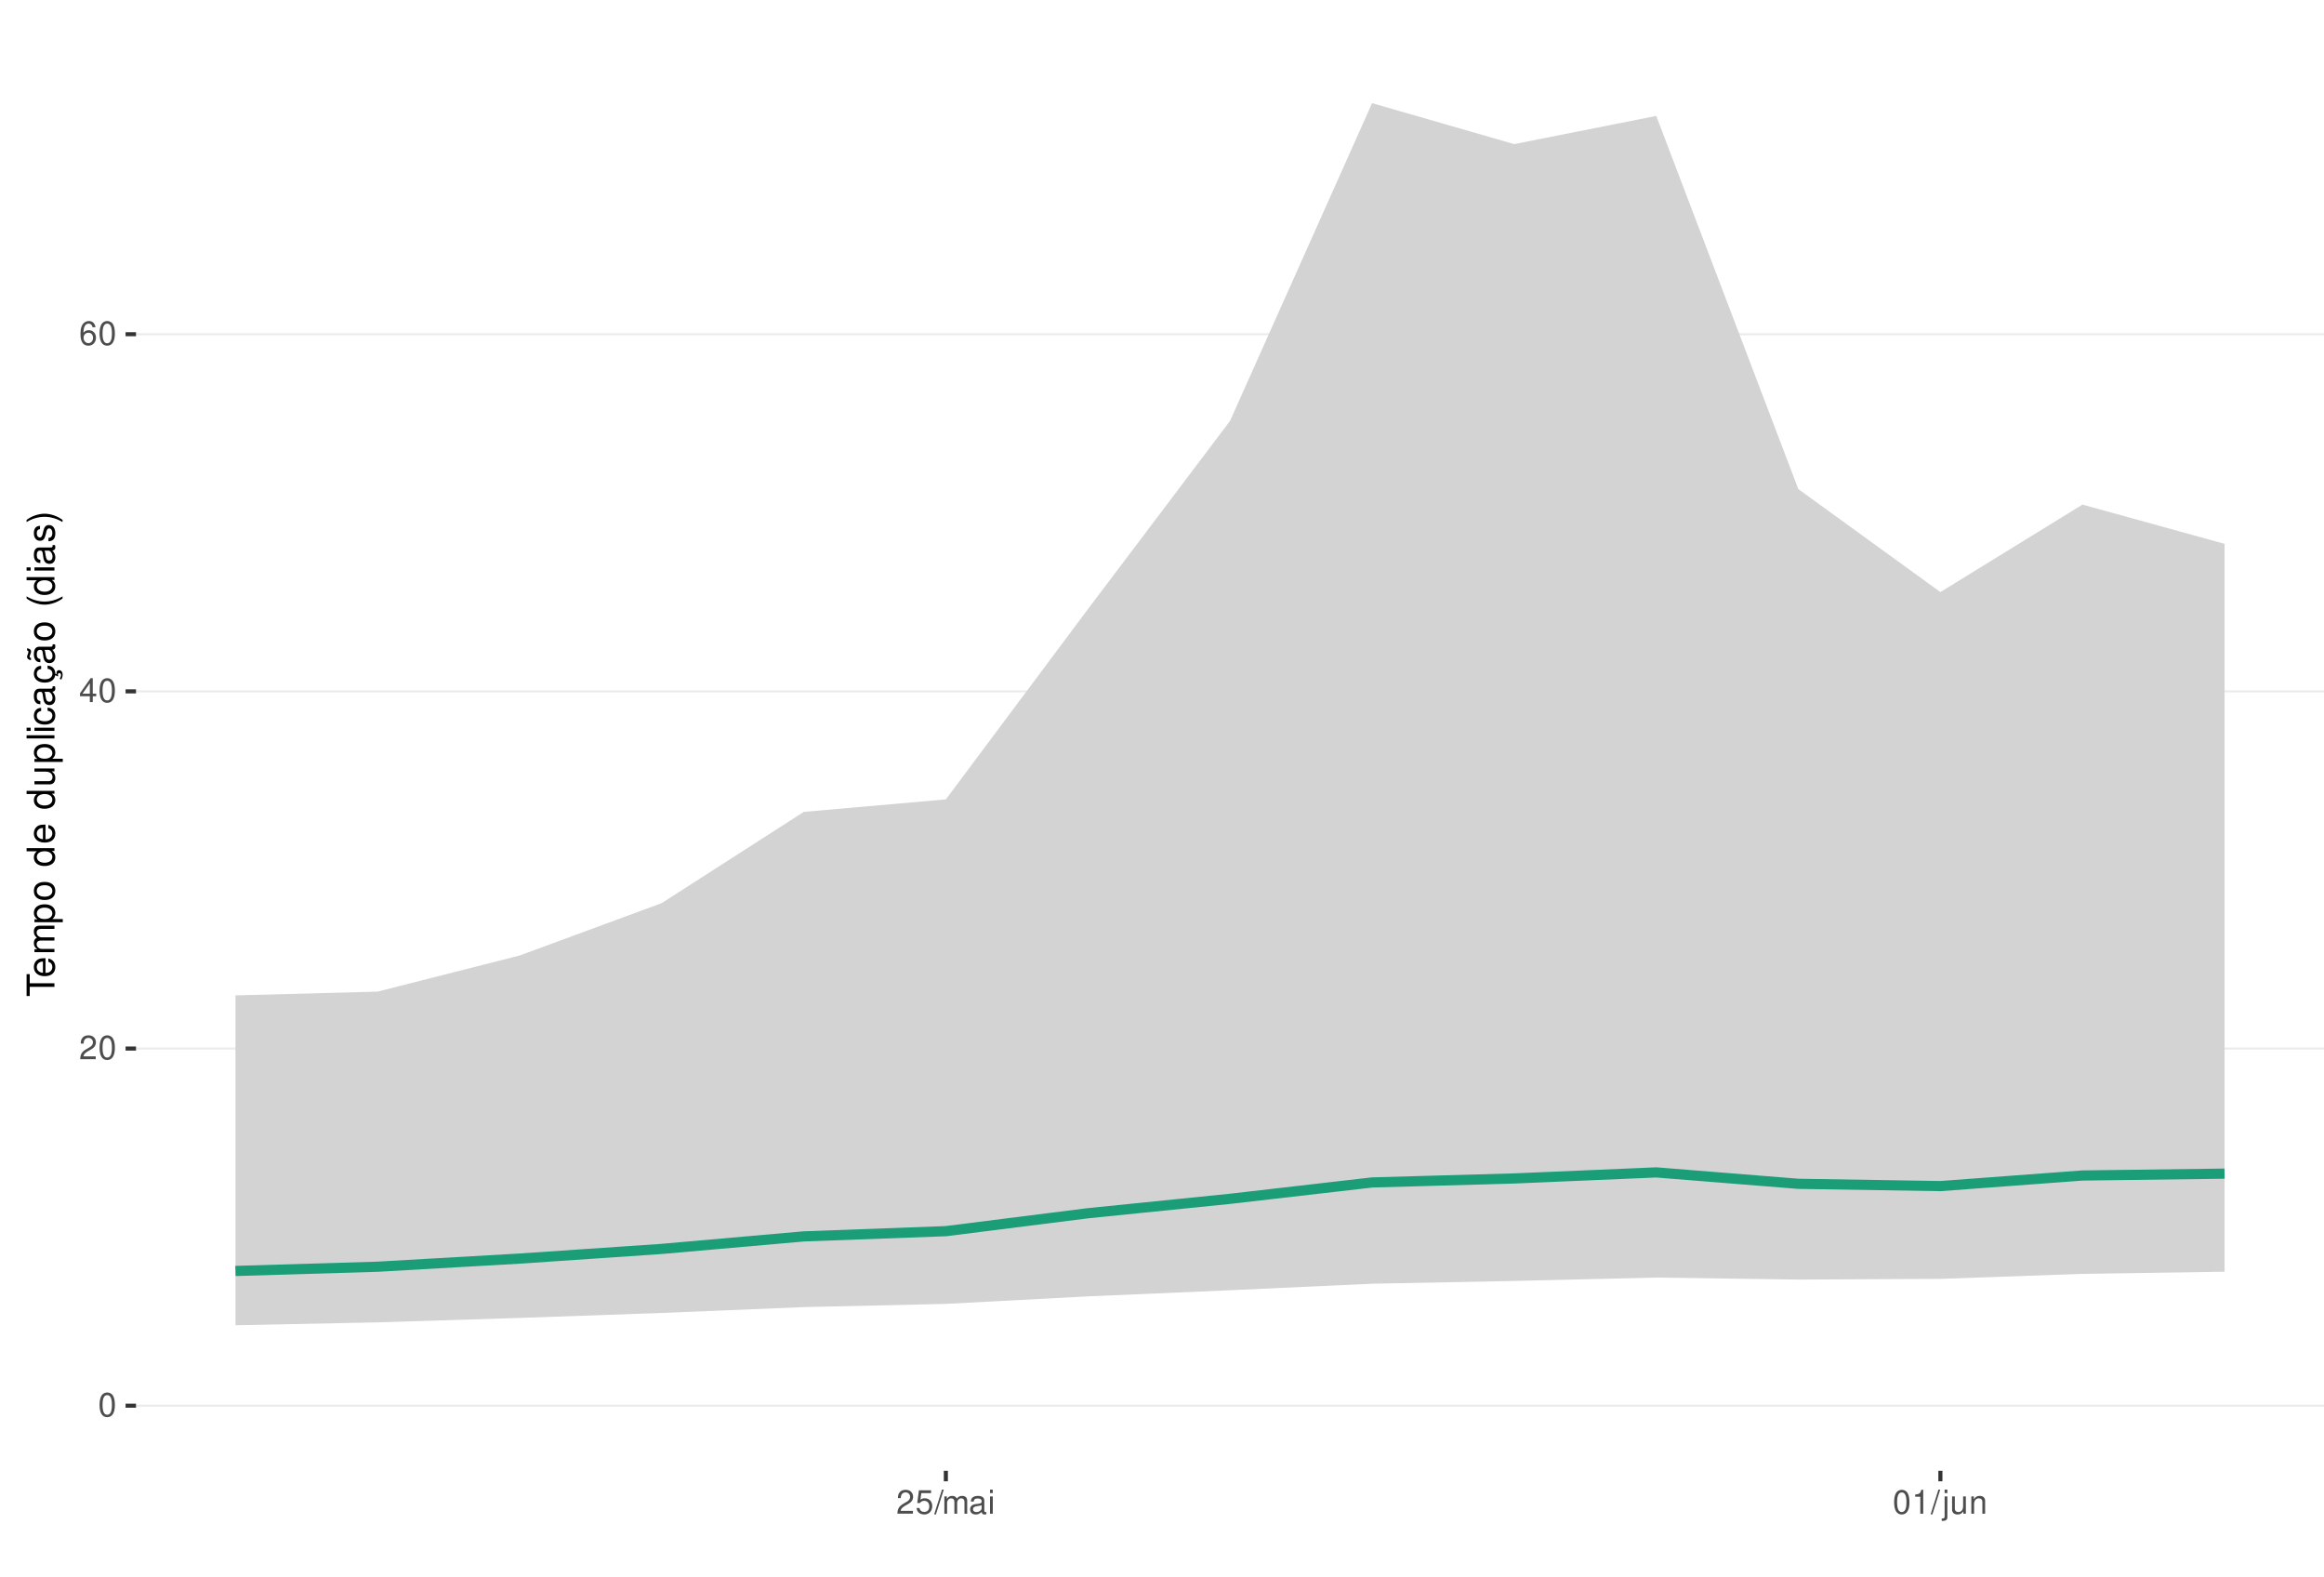
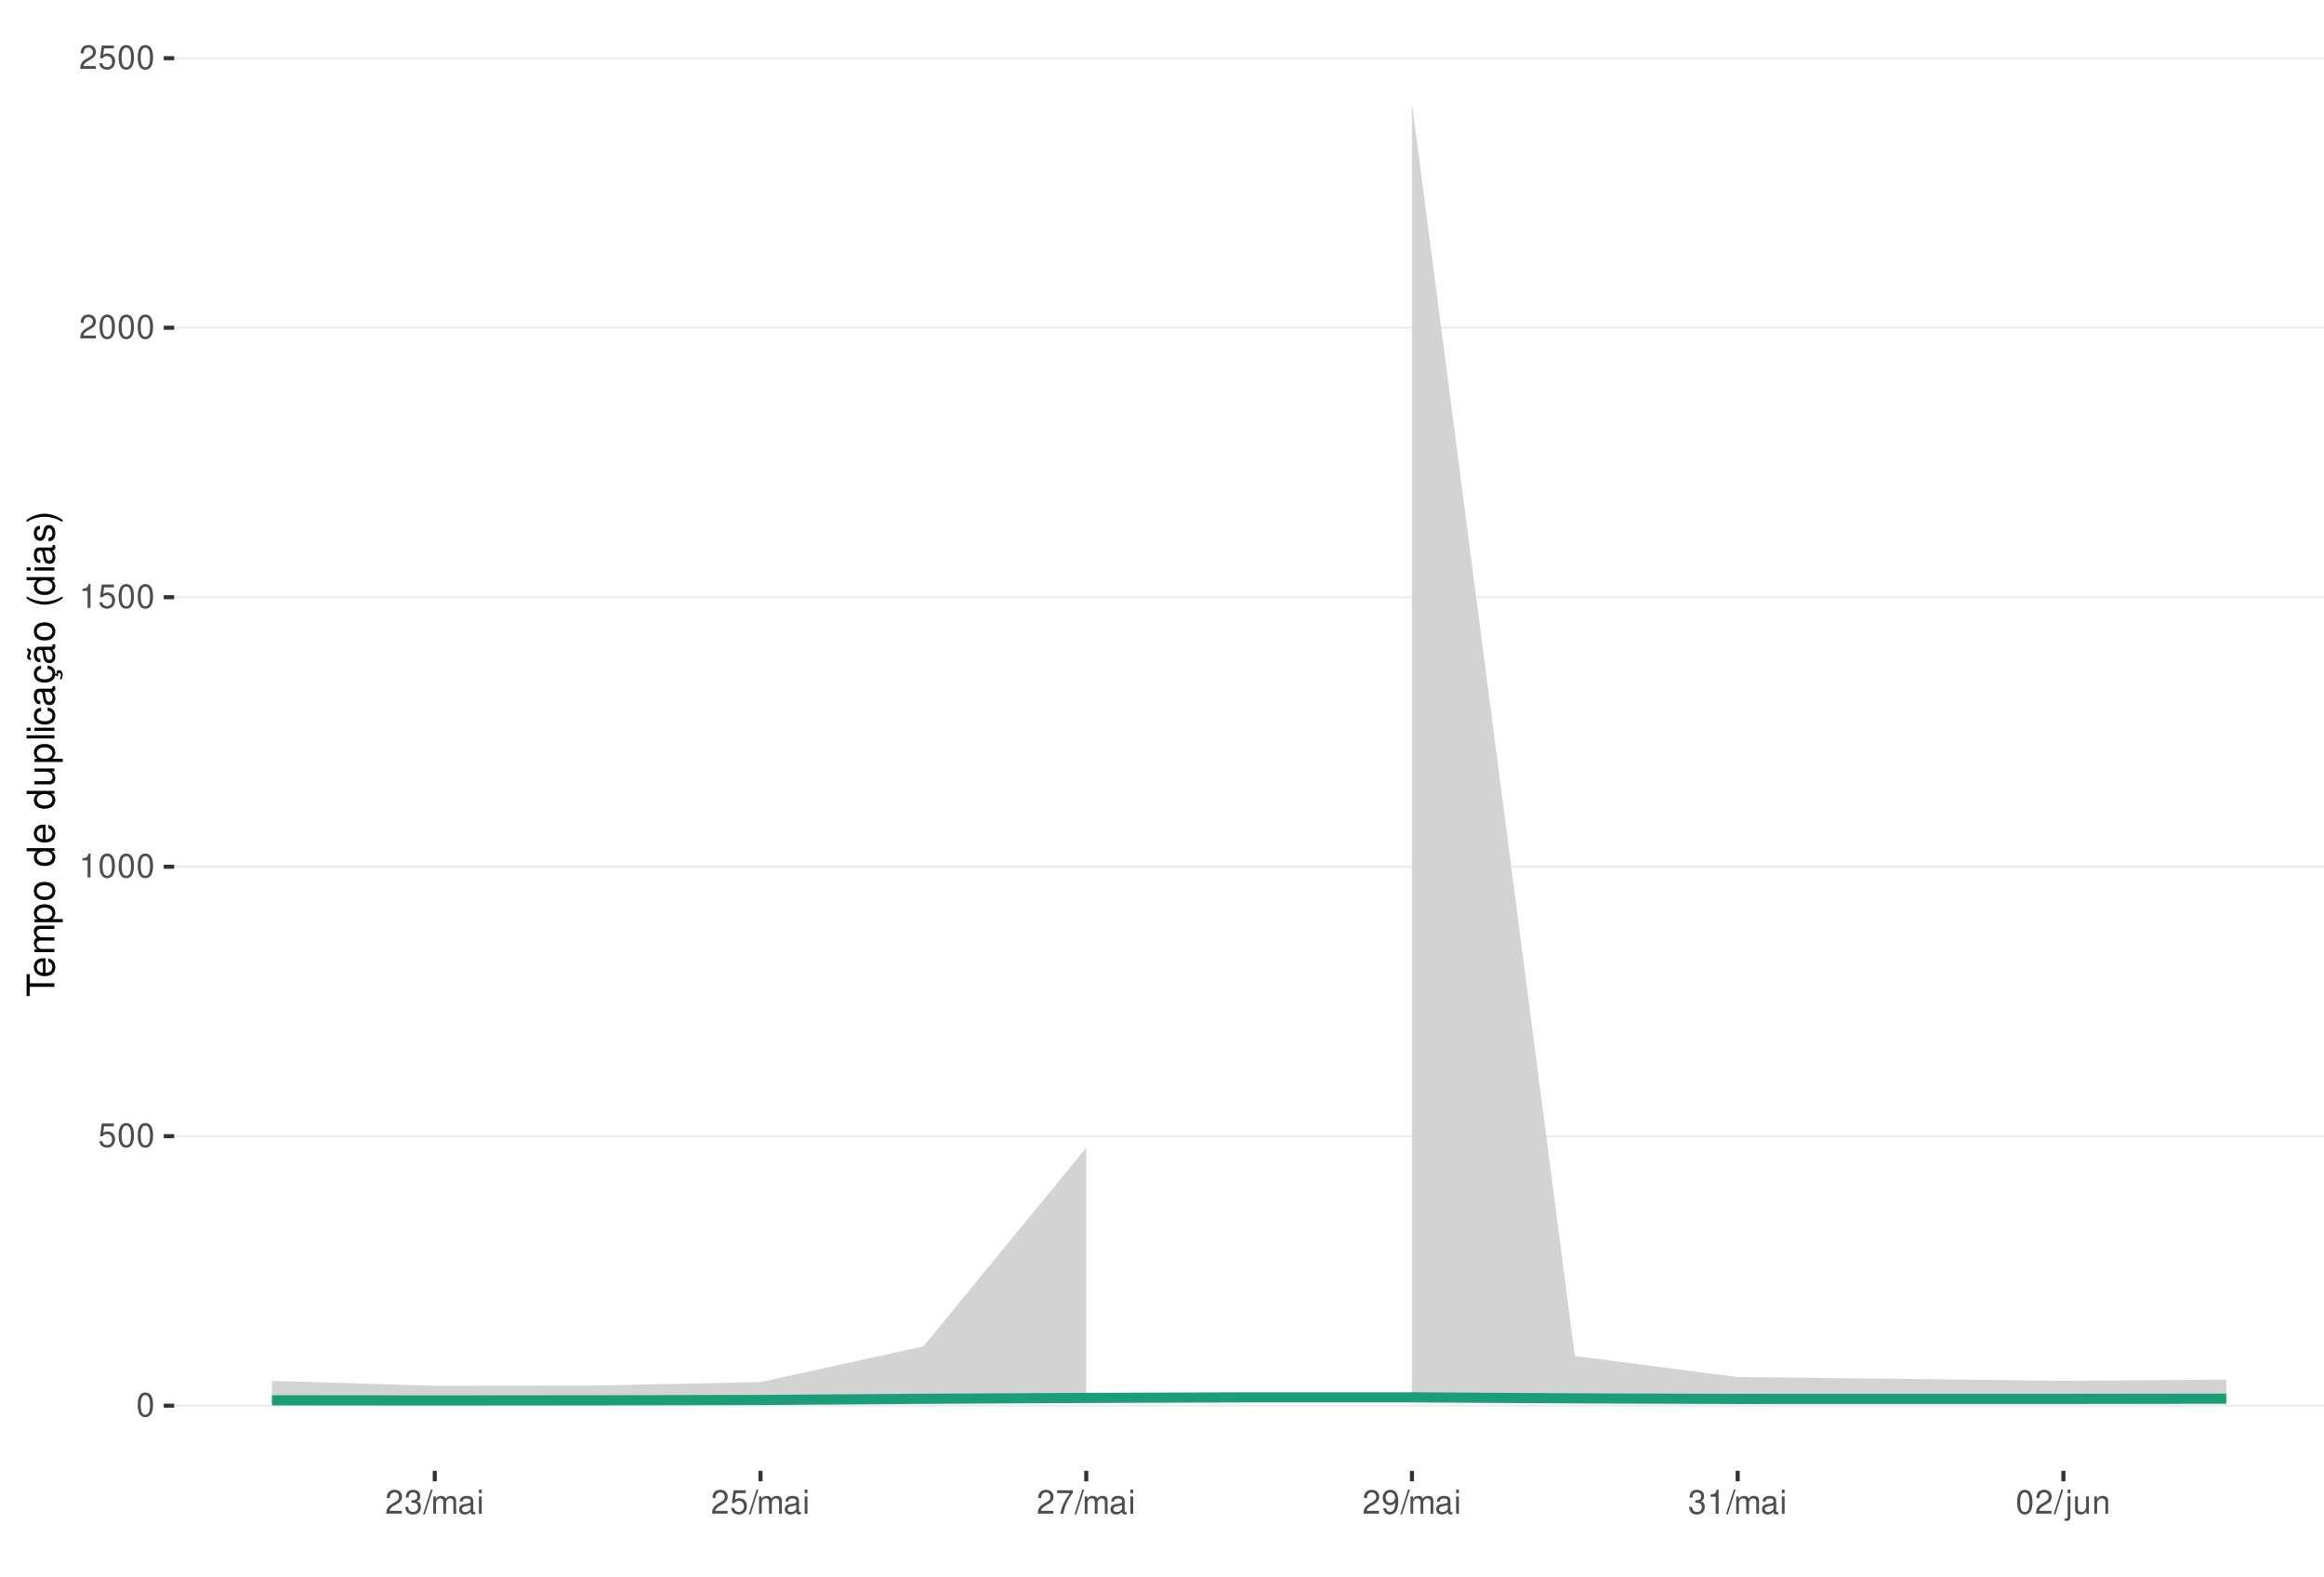
<svg xmlns="http://www.w3.org/2000/svg" xmlns:xlink="http://www.w3.org/1999/xlink" width="609pt" height="413pt" viewBox="0 0 609 413" version="1.1">
  <defs>
    <g>
      <symbol overflow="visible" id="glyph0-0">
        <path style="stroke:none;" d="" />
      </symbol>
      <symbol overflow="visible" id="glyph0-1">
        <path style="stroke:none;" d="M 2.375 -6.266 C 1.812 -6.266 1.297 -6 0.969 -5.578 C 0.578 -5.016 0.375 -4.188 0.375 -3.031 C 0.375 -0.922 1.062 0.203 2.375 0.203 C 3.672 0.203 4.391 -0.922 4.391 -2.984 C 4.391 -4.188 4.203 -5 3.797 -5.578 C 3.469 -6 2.953 -6.266 2.375 -6.266 Z M 2.375 -5.578 C 3.203 -5.578 3.609 -4.75 3.609 -3.047 C 3.609 -1.266 3.219 -0.438 2.359 -0.438 C 1.562 -0.438 1.156 -1.297 1.156 -3.016 C 1.156 -4.75 1.562 -5.578 2.375 -5.578 Z M 2.375 -5.578 " />
      </symbol>
      <symbol overflow="visible" id="glyph0-2">
+         <path style="stroke:none;" d="M 4.125 -6.141 L 0.953 -6.141 L 0.5 -2.797 L 1.188 -2.797 C 1.547 -3.219 1.844 -3.375 2.328 -3.375 C 3.156 -3.375 3.656 -2.797 3.656 -1.891 C 3.656 -1.016 3.156 -0.469 2.312 -0.469 C 1.656 -0.469 1.25 -0.812 1.062 -1.5 L 0.297 -1.5 C 0.406 -1 0.5 -0.766 0.672 -0.531 C 1.016 -0.062 1.641 0.203 2.344 0.203 C 3.578 0.203 4.438 -0.703 4.438 -2 C 4.438 -3.219 3.641 -4.047 2.453 -4.047 C 2.031 -4.047 1.672 -3.938 1.328 -3.672 L 1.562 -5.391 L 4.125 -5.391 Z M 4.125 -6.141 " />
+       </symbol>
+       <symbol overflow="visible" id="glyph0-3">
+         <path style="stroke:none;" d="M 2.234 -4.453 L 2.234 0 L 3 0 L 3 -6.266 L 2.5 -6.266 C 2.234 -5.297 2.062 -5.172 0.891 -5.016 L 0.891 -4.453 Z M 2.234 -4.453 " />
+       </symbol>
+       <symbol overflow="visible" id="glyph0-4">
        <path style="stroke:none;" d="M 4.375 -0.75 L 1.156 -0.75 C 1.234 -1.266 1.5 -1.594 2.266 -2.062 L 3.125 -2.547 C 3.984 -3.016 4.422 -3.656 4.422 -4.438 C 4.422 -4.953 4.219 -5.438 3.859 -5.781 C 3.484 -6.109 3.031 -6.266 2.453 -6.266 C 1.672 -6.266 1.094 -5.984 0.766 -5.438 C 0.547 -5.109 0.453 -4.719 0.438 -4.094 L 1.188 -4.094 C 1.219 -4.516 1.266 -4.766 1.375 -4.984 C 1.578 -5.359 1.969 -5.594 2.438 -5.594 C 3.125 -5.594 3.641 -5.094 3.641 -4.422 C 3.641 -3.906 3.359 -3.484 2.812 -3.172 L 2.016 -2.703 C 0.734 -1.969 0.359 -1.375 0.297 -0.016 L 4.375 -0.016 Z M 4.375 -0.75 " />
      </symbol>
-       <symbol overflow="visible" id="glyph0-3">
-         <path style="stroke:none;" d="M 2.828 -1.516 L 2.828 0 L 3.594 0 L 3.594 -1.516 L 4.5 -1.516 L 4.5 -2.203 L 3.594 -2.203 L 3.594 -6.266 L 3.031 -6.266 L 0.25 -2.312 L 0.25 -1.516 Z M 2.828 -2.203 L 0.906 -2.203 L 2.828 -4.953 Z M 2.828 -2.203 " />
-       </symbol>
-       <symbol overflow="visible" id="glyph0-4">
-         <path style="stroke:none;" d="M 4.312 -4.625 C 4.156 -5.656 3.5 -6.266 2.578 -6.266 C 1.891 -6.266 1.297 -5.922 0.922 -5.359 C 0.531 -4.75 0.375 -3.984 0.375 -2.859 C 0.375 -1.797 0.516 -1.141 0.891 -0.578 C 1.219 -0.062 1.75 0.203 2.438 0.203 C 3.594 0.203 4.438 -0.672 4.438 -1.891 C 4.438 -3.047 3.656 -3.859 2.562 -3.859 C 1.953 -3.859 1.484 -3.641 1.156 -3.172 C 1.156 -4.719 1.641 -5.578 2.516 -5.578 C 3.062 -5.578 3.422 -5.234 3.547 -4.625 Z M 2.469 -3.188 C 3.203 -3.188 3.656 -2.672 3.656 -1.828 C 3.656 -1.047 3.141 -0.469 2.438 -0.469 C 1.734 -0.469 1.188 -1.078 1.188 -1.875 C 1.188 -2.656 1.719 -3.188 2.469 -3.188 Z M 2.469 -3.188 " />
-       </symbol>
      <symbol overflow="visible" id="glyph0-5">
-         <path style="stroke:none;" d="M 4.125 -6.141 L 0.953 -6.141 L 0.5 -2.797 L 1.188 -2.797 C 1.547 -3.219 1.844 -3.375 2.328 -3.375 C 3.156 -3.375 3.656 -2.797 3.656 -1.891 C 3.656 -1.016 3.156 -0.469 2.312 -0.469 C 1.656 -0.469 1.25 -0.812 1.062 -1.5 L 0.297 -1.5 C 0.406 -1 0.5 -0.766 0.672 -0.531 C 1.016 -0.062 1.641 0.203 2.344 0.203 C 3.578 0.203 4.438 -0.703 4.438 -2 C 4.438 -3.219 3.641 -4.047 2.453 -4.047 C 2.031 -4.047 1.672 -3.938 1.328 -3.672 L 1.562 -5.391 L 4.125 -5.391 Z M 4.125 -6.141 " />
+         <path style="stroke:none;" d="M 1.906 -2.875 L 2.328 -2.875 C 3.156 -2.875 3.594 -2.5 3.594 -1.734 C 3.594 -0.953 3.125 -0.469 2.344 -0.469 C 1.5 -0.469 1.094 -0.906 1.031 -1.812 L 0.281 -1.812 C 0.312 -1.312 0.391 -0.984 0.547 -0.703 C 0.859 -0.109 1.469 0.203 2.297 0.203 C 3.562 0.203 4.375 -0.562 4.375 -1.75 C 4.375 -2.547 4.078 -2.984 3.344 -3.234 C 3.906 -3.469 4.203 -3.906 4.203 -4.531 C 4.203 -5.609 3.5 -6.266 2.328 -6.266 C 1.094 -6.266 0.438 -5.562 0.406 -4.234 L 1.172 -4.234 C 1.172 -4.625 1.219 -4.844 1.312 -5.031 C 1.484 -5.391 1.859 -5.594 2.344 -5.594 C 3.016 -5.594 3.422 -5.188 3.422 -4.516 C 3.422 -4.062 3.266 -3.797 2.922 -3.656 C 2.719 -3.562 2.438 -3.531 1.906 -3.516 Z M 1.906 -2.875 " />
      </symbol>
      <symbol overflow="visible" id="glyph0-6">
        <path style="stroke:none;" d="M 1.984 -6.312 L -0.062 0.172 L 0.406 0.172 L 2.453 -6.312 Z M 1.984 -6.312 " />
      </symbol>
      <symbol overflow="visible" id="glyph0-7">
        <path style="stroke:none;" d="M 0.609 -4.531 L 0.609 0 L 1.328 0 L 1.328 -2.844 C 1.328 -3.5 1.812 -4.031 2.391 -4.031 C 2.938 -4.031 3.234 -3.703 3.234 -3.125 L 3.234 0 L 3.969 0 L 3.969 -2.844 C 3.969 -3.5 4.438 -4.031 5.031 -4.031 C 5.562 -4.031 5.875 -3.703 5.875 -3.125 L 5.875 0 L 6.594 0 L 6.594 -3.406 C 6.594 -4.219 6.125 -4.672 5.281 -4.672 C 4.672 -4.672 4.312 -4.484 3.891 -3.969 C 3.625 -4.453 3.25 -4.672 2.672 -4.672 C 2.062 -4.672 1.656 -4.438 1.266 -3.891 L 1.266 -4.531 Z M 0.609 -4.531 " />
      </symbol>
      <symbol overflow="visible" id="glyph0-8">
        <path style="stroke:none;" d="M 4.625 -0.422 C 4.547 -0.406 4.516 -0.406 4.469 -0.406 C 4.219 -0.406 4.078 -0.531 4.078 -0.766 L 4.078 -3.422 C 4.078 -4.234 3.5 -4.672 2.375 -4.672 C 1.719 -4.672 1.188 -4.469 0.875 -4.141 C 0.672 -3.906 0.578 -3.641 0.562 -3.188 L 1.297 -3.188 C 1.344 -3.75 1.672 -4 2.359 -4 C 3.016 -4 3.375 -3.75 3.375 -3.328 L 3.375 -3.141 C 3.359 -2.828 3.203 -2.703 2.609 -2.625 C 1.594 -2.5 1.438 -2.469 1.156 -2.359 C 0.625 -2.125 0.359 -1.734 0.359 -1.141 C 0.359 -0.312 0.938 0.203 1.859 0.203 C 2.422 0.203 2.875 0 3.391 -0.469 C 3.438 0 3.672 0.203 4.141 0.203 C 4.297 0.203 4.391 0.188 4.625 0.125 Z M 3.375 -1.422 C 3.375 -1.188 3.297 -1.031 3.078 -0.844 C 2.781 -0.578 2.438 -0.438 2.016 -0.438 C 1.453 -0.438 1.109 -0.703 1.109 -1.156 C 1.109 -1.641 1.422 -1.875 2.203 -1.984 C 2.984 -2.094 3.125 -2.125 3.375 -2.234 Z M 3.375 -1.422 " />
      </symbol>
      <symbol overflow="visible" id="glyph0-9">
        <path style="stroke:none;" d="M 1.297 -4.531 L 0.578 -4.531 L 0.578 0 L 1.297 0 Z M 1.297 -6.312 L 0.578 -6.312 L 0.578 -5.406 L 1.297 -5.406 Z M 1.297 -6.312 " />
      </symbol>
      <symbol overflow="visible" id="glyph0-10">
-         <path style="stroke:none;" d="M 2.234 -4.453 L 2.234 0 L 3 0 L 3 -6.266 L 2.5 -6.266 C 2.234 -5.297 2.062 -5.172 0.891 -5.016 L 0.891 -4.453 Z M 2.234 -4.453 " />
+         <path style="stroke:none;" d="M 4.5 -6.141 L 0.391 -6.141 L 0.391 -5.391 L 3.719 -5.391 C 2.25 -3.297 1.656 -2.016 1.188 0 L 2.016 0 C 2.344 -1.969 3.109 -3.656 4.5 -5.5 Z M 4.5 -6.141 " />
      </symbol>
      <symbol overflow="visible" id="glyph0-11">
+         <path style="stroke:none;" d="M 0.453 -1.422 C 0.609 -0.406 1.266 0.203 2.203 0.203 C 2.875 0.203 3.484 -0.125 3.859 -0.688 C 4.234 -1.312 4.406 -2.062 4.406 -3.203 C 4.406 -4.266 4.25 -4.922 3.891 -5.484 C 3.547 -5.984 3.016 -6.266 2.344 -6.266 C 1.172 -6.266 0.328 -5.391 0.328 -4.172 C 0.328 -3.016 1.109 -2.203 2.219 -2.203 C 2.797 -2.203 3.234 -2.422 3.625 -2.891 C 3.609 -1.328 3.125 -0.469 2.25 -0.469 C 1.719 -0.469 1.344 -0.828 1.219 -1.422 Z M 2.328 -5.594 C 3.031 -5.594 3.578 -5 3.578 -4.188 C 3.578 -3.422 3.062 -2.875 2.297 -2.875 C 1.562 -2.875 1.109 -3.406 1.109 -4.234 C 1.109 -5.016 1.625 -5.594 2.328 -5.594 Z M 2.328 -5.594 " />
+       </symbol>
+       <symbol overflow="visible" id="glyph0-12">
        <path style="stroke:none;" d="M 0.609 -4.531 L 0.609 0.656 C 0.609 1.109 0.469 1.25 0.016 1.25 C -0.031 1.25 -0.062 1.25 -0.156 1.25 L -0.156 1.859 C -0.062 1.875 -0.031 1.891 0.094 1.891 C 0.906 1.891 1.328 1.562 1.328 0.938 L 1.328 -4.531 Z M 1.328 -6.312 L 0.609 -6.312 L 0.609 -5.406 L 1.328 -5.406 Z M 1.328 -6.312 " />
      </symbol>
-       <symbol overflow="visible" id="glyph0-12">
+       <symbol overflow="visible" id="glyph0-13">
        <path style="stroke:none;" d="M 4.172 0 L 4.172 -4.531 L 3.453 -4.531 L 3.453 -1.969 C 3.453 -1.031 2.969 -0.438 2.219 -0.438 C 1.641 -0.438 1.281 -0.781 1.281 -1.328 L 1.281 -4.531 L 0.562 -4.531 L 0.562 -1.031 C 0.562 -0.281 1.125 0.203 2.016 0.203 C 2.672 0.203 3.094 -0.031 3.516 -0.625 L 3.516 0 Z M 4.172 0 " />
      </symbol>
-       <symbol overflow="visible" id="glyph0-13">
+       <symbol overflow="visible" id="glyph0-14">
        <path style="stroke:none;" d="M 0.609 -4.531 L 0.609 0 L 1.328 0 L 1.328 -2.5 C 1.328 -3.422 1.812 -4.031 2.562 -4.031 C 3.141 -4.031 3.5 -3.688 3.5 -3.141 L 3.5 0 L 4.219 0 L 4.219 -3.422 C 4.219 -4.188 3.656 -4.672 2.781 -4.672 C 2.109 -4.672 1.672 -4.406 1.266 -3.781 L 1.266 -4.531 Z M 0.609 -4.531 " />
      </symbol>
      <symbol overflow="visible" id="glyph1-0">
        <path style="stroke:none;" d="" />
      </symbol>
      <symbol overflow="visible" id="glyph1-1">
        <path style="stroke:none;" d="M -6.469 -3.547 L -6.469 -5.938 L -7.297 -5.938 L -7.297 -0.203 L -6.469 -0.203 L -6.469 -2.609 L 0 -2.609 L 0 -3.547 Z M -6.469 -3.547 " />
      </symbol>
      <symbol overflow="visible" id="glyph1-2">
        <path style="stroke:none;" d="M -2.344 -5.125 C -3.141 -5.125 -3.625 -5.062 -4.016 -4.922 C -4.875 -4.578 -5.391 -3.781 -5.391 -2.797 C -5.391 -1.344 -4.281 -0.406 -2.547 -0.406 C -0.812 -0.406 0.234 -1.297 0.234 -2.781 C 0.234 -3.984 -0.453 -4.812 -1.594 -5.016 L -1.594 -4.188 C -0.906 -3.953 -0.547 -3.484 -0.547 -2.812 C -0.547 -2.281 -0.781 -1.828 -1.219 -1.547 C -1.516 -1.344 -1.812 -1.281 -2.344 -1.266 Z M -3.016 -1.297 C -3.984 -1.359 -4.625 -1.953 -4.625 -2.797 C -4.625 -3.641 -3.953 -4.234 -3.016 -4.234 Z M -3.016 -1.297 " />
      </symbol>
      <symbol overflow="visible" id="glyph1-3">
        <path style="stroke:none;" d="M -5.234 -0.703 L 0 -0.703 L 0 -1.547 L -3.297 -1.547 C -4.047 -1.547 -4.656 -2.094 -4.656 -2.766 C -4.656 -3.391 -4.281 -3.734 -3.609 -3.734 L 0 -3.734 L 0 -4.578 L -3.297 -4.578 C -4.047 -4.578 -4.656 -5.125 -4.656 -5.812 C -4.656 -6.422 -4.266 -6.781 -3.609 -6.781 L 0 -6.781 L 0 -7.625 L -3.938 -7.625 C -4.875 -7.625 -5.391 -7.078 -5.391 -6.094 C -5.391 -5.406 -5.188 -4.984 -4.594 -4.484 C -5.156 -4.188 -5.391 -3.766 -5.391 -3.078 C -5.391 -2.375 -5.125 -1.906 -4.5 -1.469 L -5.234 -1.469 Z M -5.234 -0.703 " />
      </symbol>
      <symbol overflow="visible" id="glyph1-4">
        <path style="stroke:none;" d="M 2.188 -0.547 L 2.188 -1.375 L -0.547 -1.375 C -0.016 -1.812 0.234 -2.312 0.234 -2.984 C 0.234 -4.344 -0.859 -5.234 -2.531 -5.234 C -4.297 -5.234 -5.391 -4.375 -5.391 -2.984 C -5.391 -2.266 -5.062 -1.703 -4.453 -1.312 L -5.234 -1.312 L -5.234 -0.547 Z M -4.609 -2.844 C -4.609 -3.766 -3.797 -4.359 -2.547 -4.359 C -1.359 -4.359 -0.547 -3.75 -0.547 -2.844 C -0.547 -1.953 -1.344 -1.375 -2.578 -1.375 C -3.812 -1.375 -4.609 -1.953 -4.609 -2.844 Z M -4.609 -2.844 " />
      </symbol>
      <symbol overflow="visible" id="glyph1-5">
        <path style="stroke:none;" d="M -5.391 -2.719 C -5.391 -1.234 -4.344 -0.359 -2.578 -0.359 C -0.812 -0.359 0.234 -1.234 0.234 -2.734 C 0.234 -4.203 -0.812 -5.094 -2.547 -5.094 C -4.359 -5.094 -5.391 -4.234 -5.391 -2.719 Z M -4.625 -2.734 C -4.625 -3.672 -3.844 -4.234 -2.547 -4.234 C -1.312 -4.234 -0.547 -3.656 -0.547 -2.734 C -0.547 -1.797 -1.312 -1.234 -2.578 -1.234 C -3.844 -1.234 -4.625 -1.797 -4.625 -2.734 Z M -4.625 -2.734 " />
      </symbol>
      <symbol overflow="visible" id="glyph1-6">
        <path style="stroke:none;" d="" />
      </symbol>
      <symbol overflow="visible" id="glyph1-7">
        <path style="stroke:none;" d="M -7.297 -4.953 L -7.297 -4.125 L -4.578 -4.125 C -5.109 -3.766 -5.391 -3.203 -5.391 -2.516 C -5.391 -1.156 -4.297 -0.266 -2.625 -0.266 C -0.859 -0.266 0.234 -1.125 0.234 -2.547 C 0.234 -3.266 -0.047 -3.766 -0.688 -4.203 L 0 -4.203 L 0 -4.953 Z M -4.609 -2.656 C -4.609 -3.547 -3.812 -4.125 -2.562 -4.125 C -1.344 -4.125 -0.547 -3.547 -0.547 -2.656 C -0.547 -1.734 -1.359 -1.125 -2.578 -1.125 C -3.797 -1.125 -4.609 -1.734 -4.609 -2.656 Z M -4.609 -2.656 " />
      </symbol>
      <symbol overflow="visible" id="glyph1-8">
        <path style="stroke:none;" d="M 0 -4.812 L -5.234 -4.812 L -5.234 -3.984 L -2.266 -3.984 C -1.203 -3.984 -0.5 -3.438 -0.5 -2.562 C -0.5 -1.906 -0.906 -1.484 -1.531 -1.484 L -5.234 -1.484 L -5.234 -0.656 L -1.203 -0.656 C -0.328 -0.656 0.234 -1.297 0.234 -2.312 C 0.234 -3.094 -0.047 -3.578 -0.734 -4.062 L 0 -4.062 Z M 0 -4.812 " />
      </symbol>
      <symbol overflow="visible" id="glyph1-9">
        <path style="stroke:none;" d="M -7.297 -1.516 L -7.297 -0.688 L 0 -0.688 L 0 -1.516 Z M -7.297 -1.516 " />
      </symbol>
      <symbol overflow="visible" id="glyph1-10">
        <path style="stroke:none;" d="M -5.234 -1.5 L -5.234 -0.672 L 0 -0.672 L 0 -1.5 Z M -7.297 -1.5 L -7.297 -0.656 L -6.234 -0.656 L -6.234 -1.5 Z M -7.297 -1.5 " />
      </symbol>
      <symbol overflow="visible" id="glyph1-11">
        <path style="stroke:none;" d="M -3.484 -4.703 C -3.984 -4.672 -4.312 -4.562 -4.609 -4.359 C -5.094 -4 -5.391 -3.375 -5.391 -2.641 C -5.391 -1.219 -4.266 -0.312 -2.531 -0.312 C -0.844 -0.312 0.234 -1.203 0.234 -2.625 C 0.234 -3.875 -0.516 -4.672 -1.797 -4.766 L -1.797 -3.938 C -0.953 -3.797 -0.547 -3.359 -0.547 -2.656 C -0.547 -1.734 -1.297 -1.188 -2.531 -1.188 C -3.844 -1.188 -4.625 -1.719 -4.625 -2.625 C -4.625 -3.328 -4.203 -3.766 -3.484 -3.875 Z M -3.484 -4.703 " />
      </symbol>
      <symbol overflow="visible" id="glyph1-12">
        <path style="stroke:none;" d="M -0.484 -5.344 C -0.469 -5.266 -0.469 -5.219 -0.469 -5.172 C -0.469 -4.875 -0.625 -4.719 -0.875 -4.719 L -3.953 -4.719 C -4.891 -4.719 -5.391 -4.047 -5.391 -2.75 C -5.391 -1.984 -5.172 -1.375 -4.781 -1.016 C -4.516 -0.766 -4.203 -0.672 -3.688 -0.656 L -3.688 -1.484 C -4.328 -1.562 -4.625 -1.938 -4.625 -2.719 C -4.625 -3.484 -4.344 -3.891 -3.844 -3.891 L -3.625 -3.891 C -3.266 -3.875 -3.125 -3.703 -3.047 -3.016 C -2.891 -1.844 -2.844 -1.656 -2.719 -1.344 C -2.453 -0.734 -2 -0.422 -1.312 -0.422 C -0.375 -0.422 0.234 -1.078 0.234 -2.141 C 0.234 -2.797 0 -3.328 -0.547 -3.922 C 0 -3.984 0.234 -4.234 0.234 -4.781 C 0.234 -4.953 0.203 -5.062 0.141 -5.344 Z M -1.656 -3.891 C -1.375 -3.891 -1.203 -3.812 -0.969 -3.562 C -0.656 -3.219 -0.5 -2.812 -0.5 -2.312 C -0.5 -1.672 -0.812 -1.297 -1.344 -1.297 C -1.891 -1.297 -2.172 -1.656 -2.297 -2.547 C -2.422 -3.438 -2.453 -3.609 -2.594 -3.891 Z M -1.656 -3.891 " />
      </symbol>
      <symbol overflow="visible" id="glyph1-13">
        <path style="stroke:none;" d="M 0.234 -2.641 C 0.234 -3.875 -0.547 -4.703 -1.797 -4.766 L -1.797 -3.938 C -0.953 -3.797 -0.531 -3.359 -0.531 -2.656 C -0.531 -1.734 -1.281 -1.188 -2.516 -1.188 C -3.844 -1.188 -4.625 -1.719 -4.625 -2.625 C -4.625 -3.328 -4.203 -3.766 -3.484 -3.875 L -3.484 -4.703 C -3.984 -4.672 -4.312 -4.562 -4.609 -4.359 C -5.094 -4 -5.391 -3.375 -5.391 -2.641 C -5.391 -1.219 -4.266 -0.312 -2.531 -0.312 C -1.469 -0.312 -0.625 -0.672 -0.156 -1.312 C 0.047 -1.594 0.125 -1.812 0.203 -2.25 L 0.922 -1.938 L 0.984 -2.062 C 0.938 -2.188 0.906 -2.25 0.906 -2.375 C 0.906 -2.656 1.047 -2.828 1.281 -2.828 C 1.547 -2.828 1.734 -2.594 1.734 -2.297 C 1.734 -2.031 1.672 -1.844 1.438 -1.406 L 1.406 -1.312 L 1.812 -1.094 C 2.078 -1.75 2.141 -1.953 2.141 -2.344 C 2.141 -3.109 1.781 -3.578 1.203 -3.578 C 0.781 -3.578 0.547 -3.297 0.547 -2.797 C 0.547 -2.703 0.547 -2.641 0.562 -2.516 Z M 0.234 -2.641 " />
      </symbol>
      <symbol overflow="visible" id="glyph1-14">
        <path style="stroke:none;" d="M -0.484 -5.344 C -0.469 -5.266 -0.469 -5.219 -0.469 -5.172 C -0.469 -4.875 -0.625 -4.719 -0.875 -4.719 L -3.953 -4.719 C -4.891 -4.719 -5.391 -4.047 -5.391 -2.75 C -5.391 -1.984 -5.172 -1.375 -4.781 -1.016 C -4.516 -0.766 -4.203 -0.672 -3.688 -0.656 L -3.688 -1.484 C -4.328 -1.562 -4.625 -1.938 -4.625 -2.719 C -4.625 -3.484 -4.344 -3.891 -3.844 -3.891 L -3.625 -3.891 C -3.266 -3.875 -3.125 -3.703 -3.047 -3.016 C -2.891 -1.844 -2.844 -1.656 -2.719 -1.344 C -2.453 -0.734 -2 -0.422 -1.312 -0.422 C -0.375 -0.422 0.234 -1.078 0.234 -2.141 C 0.234 -2.797 0 -3.328 -0.547 -3.922 C 0 -3.984 0.234 -4.234 0.234 -4.781 C 0.234 -4.953 0.203 -5.062 0.141 -5.344 Z M -1.656 -3.891 C -1.375 -3.891 -1.203 -3.812 -0.969 -3.562 C -0.656 -3.219 -0.5 -2.812 -0.5 -2.312 C -0.5 -1.672 -0.812 -1.297 -1.344 -1.297 C -1.891 -1.297 -2.172 -1.656 -2.297 -2.547 C -2.422 -3.438 -2.453 -3.609 -2.594 -3.891 Z M -7.172 -3.75 C -6.922 -3.672 -6.812 -3.547 -6.812 -3.375 C -6.812 -3.25 -6.875 -2.984 -6.984 -2.734 C -7.156 -2.312 -7.172 -2.25 -7.172 -2.047 C -7.172 -1.594 -6.797 -1.297 -6.141 -1.188 L -6.141 -1.766 C -6.375 -1.812 -6.5 -1.938 -6.5 -2.094 C -6.5 -2.203 -6.469 -2.344 -6.375 -2.578 C -6.156 -3.156 -6.125 -3.234 -6.125 -3.438 C -6.125 -3.922 -6.484 -4.219 -7.172 -4.312 Z M -7.172 -3.75 " />
      </symbol>
      <symbol overflow="visible" id="glyph1-15">
        <path style="stroke:none;" d="M -7.297 -2.359 C -5.984 -1.359 -4.156 -0.734 -2.594 -0.734 C -1.016 -0.734 0.812 -1.359 2.125 -2.359 L 2.125 -2.906 C 0.688 -2.031 -0.984 -1.547 -2.594 -1.547 C -4.188 -1.547 -5.875 -2.031 -7.297 -2.906 Z M -7.297 -2.359 " />
      </symbol>
      <symbol overflow="visible" id="glyph1-16">
        <path style="stroke:none;" d="M -3.781 -4.375 C -4.812 -4.375 -5.391 -3.688 -5.391 -2.484 C -5.391 -1.266 -4.766 -0.469 -3.797 -0.469 C -2.969 -0.469 -2.578 -0.891 -2.281 -2.125 L -2.094 -2.906 C -1.953 -3.484 -1.734 -3.719 -1.375 -3.719 C -0.875 -3.719 -0.547 -3.234 -0.547 -2.5 C -0.547 -2.047 -0.672 -1.672 -0.891 -1.453 C -1.047 -1.328 -1.188 -1.266 -1.562 -1.219 L -1.562 -0.344 C -0.344 -0.375 0.234 -1.062 0.234 -2.438 C 0.234 -3.75 -0.422 -4.594 -1.438 -4.594 C -2.203 -4.594 -2.641 -4.156 -2.891 -3.109 L -3.078 -2.312 C -3.234 -1.625 -3.453 -1.344 -3.828 -1.344 C -4.312 -1.344 -4.625 -1.766 -4.625 -2.453 C -4.625 -3.125 -4.328 -3.484 -3.781 -3.5 Z M -3.781 -4.375 " />
      </symbol>
      <symbol overflow="visible" id="glyph1-17">
        <path style="stroke:none;" d="M 2.125 -0.938 C 0.812 -1.938 -1.016 -2.562 -2.578 -2.562 C -4.156 -2.562 -5.984 -1.938 -7.297 -0.938 L -7.297 -0.375 C -5.859 -1.266 -4.188 -1.75 -2.578 -1.75 C -0.984 -1.75 0.703 -1.266 2.125 -0.375 Z M 2.125 -0.938 " />
      </symbol>
    </g>
    <clipPath id="clip1">
-       <path d="M 35.645 9.961 L 609 9.961 L 609 385.328 L 35.645 385.328 Z M 35.645 9.961 " />
+       <path d="M 45.645 9.961 L 609 9.961 L 609 385.328 L 45.645 385.328 Z M 45.645 9.961 " />
    </clipPath>
    <clipPath id="clip2">
-       <path d="M 35.645 368 L 609 368 L 609 369 L 35.645 369 Z M 35.645 368 " />
+       <path d="M 45.645 368 L 609 368 L 609 369 L 45.645 369 Z M 45.645 368 " />
    </clipPath>
    <clipPath id="clip3">
-       <path d="M 35.645 274 L 609 274 L 609 275 L 35.645 275 Z M 35.645 274 " />
+       <path d="M 45.645 297 L 609 297 L 609 298 L 45.645 298 Z M 45.645 297 " />
    </clipPath>
    <clipPath id="clip4">
-       <path d="M 35.645 180 L 609 180 L 609 182 L 35.645 182 Z M 35.645 180 " />
+       <path d="M 45.645 226 L 609 226 L 609 228 L 45.645 228 Z M 45.645 226 " />
    </clipPath>
    <clipPath id="clip5">
-       <path d="M 35.645 87 L 609 87 L 609 88 L 35.645 88 Z M 35.645 87 " />
+       <path d="M 45.645 156 L 609 156 L 609 157 L 45.645 157 Z M 45.645 156 " />
+     </clipPath>
+     <clipPath id="clip6">
+       <path d="M 45.645 85 L 609 85 L 609 87 L 45.645 87 Z M 45.645 85 " />
+     </clipPath>
+     <clipPath id="clip7">
+       <path d="M 45.645 14 L 609 14 L 609 16 L 45.645 16 Z M 45.645 14 " />
    </clipPath>
  </defs>
  <g id="surface266">
    <rect x="0" y="0" width="609" height="413" style="fill:rgb(100%,100%,100%);fill-opacity:1;stroke:none;" />
    <rect x="0" y="0" width="609" height="413" style="fill:rgb(100%,100%,100%);fill-opacity:1;stroke:none;" />
    <path style="fill:none;stroke-width:1.067;stroke-linecap:round;stroke-linejoin:round;stroke:rgb(100%,100%,100%);stroke-opacity:1;stroke-miterlimit:10;" d="M 0 413 L 609 413 L 609 0 L 0 0 Z M 0 413 " />
    <g clip-path="url(#clip1)" clip-rule="nonzero">
-       <path style=" stroke:none;fill-rule:nonzero;fill:rgb(100%,100%,100%);fill-opacity:1;" d="M 35.645 385.328 L 609 385.328 L 609 9.961 L 35.645 9.961 Z M 35.645 385.328 " />
+       <path style=" stroke:none;fill-rule:nonzero;fill:rgb(100%,100%,100%);fill-opacity:1;" d="M 45.645 385.328 L 609 385.328 L 609 9.961 L 45.645 9.961 Z M 45.645 385.328 " />
    </g>
    <g clip-path="url(#clip2)" clip-rule="nonzero">
-       <path style="fill:none;stroke-width:0.533;stroke-linecap:butt;stroke-linejoin:round;stroke:rgb(92.157%,92.157%,92.157%);stroke-opacity:1;stroke-miterlimit:10;" d="M 35.645 368.266 L 609 368.266 " />
+       <path style="fill:none;stroke-width:0.533;stroke-linecap:butt;stroke-linejoin:round;stroke:rgb(92.157%,92.157%,92.157%);stroke-opacity:1;stroke-miterlimit:10;" d="M 45.645 368.266 L 609 368.266 " />
    </g>
    <g clip-path="url(#clip3)" clip-rule="nonzero">
-       <path style="fill:none;stroke-width:0.533;stroke-linecap:butt;stroke-linejoin:round;stroke:rgb(92.157%,92.157%,92.157%);stroke-opacity:1;stroke-miterlimit:10;" d="M 35.645 274.695 L 609 274.695 " />
+       <path style="fill:none;stroke-width:0.533;stroke-linecap:butt;stroke-linejoin:round;stroke:rgb(92.157%,92.157%,92.157%);stroke-opacity:1;stroke-miterlimit:10;" d="M 45.645 297.664 L 609 297.664 " />
    </g>
    <g clip-path="url(#clip4)" clip-rule="nonzero">
-       <path style="fill:none;stroke-width:0.533;stroke-linecap:butt;stroke-linejoin:round;stroke:rgb(92.157%,92.157%,92.157%);stroke-opacity:1;stroke-miterlimit:10;" d="M 35.645 181.125 L 609 181.125 " />
+       <path style="fill:none;stroke-width:0.533;stroke-linecap:butt;stroke-linejoin:round;stroke:rgb(92.157%,92.157%,92.157%);stroke-opacity:1;stroke-miterlimit:10;" d="M 45.645 227.062 L 609 227.062 " />
    </g>
    <g clip-path="url(#clip5)" clip-rule="nonzero">
-       <path style="fill:none;stroke-width:0.533;stroke-linecap:butt;stroke-linejoin:round;stroke:rgb(92.157%,92.157%,92.157%);stroke-opacity:1;stroke-miterlimit:10;" d="M 35.645 87.559 L 609 87.559 " />
-     </g>
-     <path style=" stroke:none;fill-rule:nonzero;fill:rgb(82.745%,82.745%,82.745%);fill-opacity:1;" d="M 61.707 260.777 L 98.938 259.785 L 136.168 250.328 L 173.398 236.602 L 210.629 212.699 L 247.859 209.426 L 285.09 159.582 L 322.324 110.281 L 359.555 27.023 L 396.785 37.754 L 434.016 30.367 L 471.246 128.133 L 508.477 155.113 L 545.707 132.195 L 582.938 142.477 L 582.938 333.168 L 545.707 333.727 L 508.477 335.039 L 471.246 335.227 L 434.016 334.699 L 396.785 335.586 L 359.555 336.312 L 322.324 338.023 L 285.09 339.625 L 247.859 341.594 L 210.629 342.438 L 173.398 343.973 L 136.168 345.273 L 98.938 346.434 L 61.707 347.191 Z M 61.707 260.777 " />
-     <path style="fill:none;stroke-width:2.667;stroke-linecap:butt;stroke-linejoin:round;stroke:rgb(10.588%,61.961%,46.667%);stroke-opacity:1;stroke-miterlimit:10;" d="M 61.707 332.969 L 98.938 331.859 L 136.168 329.727 L 173.398 327.195 L 210.629 323.914 L 247.859 322.543 L 285.09 317.844 L 322.324 314.07 L 359.555 309.781 L 396.785 308.734 L 434.016 307.148 L 471.246 310.137 L 508.477 310.734 L 545.707 307.961 L 582.938 307.473 " />
-     <g style="fill:rgb(30.196%,30.196%,30.196%);fill-opacity:1;">
-       <use xlink:href="#glyph0-1" x="25.715" y="371.071" />
-     </g>
-     <g style="fill:rgb(30.196%,30.196%,30.196%);fill-opacity:1;">
-       <use xlink:href="#glyph0-2" x="20.715" y="277.501" />
-       <use xlink:href="#glyph0-1" x="25.715" y="277.501" />
-     </g>
-     <g style="fill:rgb(30.196%,30.196%,30.196%);fill-opacity:1;">
-       <use xlink:href="#glyph0-3" x="20.715" y="183.931" />
-       <use xlink:href="#glyph0-1" x="25.715" y="183.931" />
-     </g>
-     <g style="fill:rgb(30.196%,30.196%,30.196%);fill-opacity:1;">
-       <use xlink:href="#glyph0-4" x="20.715" y="90.364" />
-       <use xlink:href="#glyph0-1" x="25.715" y="90.364" />
-     </g>
-     <path style="fill:none;stroke-width:1.067;stroke-linecap:butt;stroke-linejoin:round;stroke:rgb(20%,20%,20%);stroke-opacity:1;stroke-miterlimit:10;" d="M 32.906 368.266 L 35.645 368.266 " />
-     <path style="fill:none;stroke-width:1.067;stroke-linecap:butt;stroke-linejoin:round;stroke:rgb(20%,20%,20%);stroke-opacity:1;stroke-miterlimit:10;" d="M 32.906 274.695 L 35.645 274.695 " />
-     <path style="fill:none;stroke-width:1.067;stroke-linecap:butt;stroke-linejoin:round;stroke:rgb(20%,20%,20%);stroke-opacity:1;stroke-miterlimit:10;" d="M 32.906 181.125 L 35.645 181.125 " />
-     <path style="fill:none;stroke-width:1.067;stroke-linecap:butt;stroke-linejoin:round;stroke:rgb(20%,20%,20%);stroke-opacity:1;stroke-miterlimit:10;" d="M 32.906 87.559 L 35.645 87.559 " />
-     <path style="fill:none;stroke-width:1.067;stroke-linecap:butt;stroke-linejoin:round;stroke:rgb(20%,20%,20%);stroke-opacity:1;stroke-miterlimit:10;" d="M 247.859 388.07 L 247.859 385.328 " />
-     <path style="fill:none;stroke-width:1.067;stroke-linecap:butt;stroke-linejoin:round;stroke:rgb(20%,20%,20%);stroke-opacity:1;stroke-miterlimit:10;" d="M 508.477 388.07 L 508.477 385.328 " />
-     <g style="fill:rgb(30.196%,30.196%,30.196%);fill-opacity:1;">
-       <use xlink:href="#glyph0-2" x="234.859" y="396.567" />
-       <use xlink:href="#glyph0-5" x="239.859" y="396.567" />
-       <use xlink:href="#glyph0-6" x="244.859" y="396.567" />
-       <use xlink:href="#glyph0-7" x="246.859" y="396.567" />
-       <use xlink:href="#glyph0-8" x="253.859" y="396.567" />
-       <use xlink:href="#glyph0-9" x="258.859" y="396.567" />
-     </g>
-     <g style="fill:rgb(30.196%,30.196%,30.196%);fill-opacity:1;">
-       <use xlink:href="#glyph0-1" x="495.977" y="396.567" />
-       <use xlink:href="#glyph0-10" x="500.977" y="396.567" />
-       <use xlink:href="#glyph0-6" x="505.977" y="396.567" />
-       <use xlink:href="#glyph0-11" x="508.977" y="396.567" />
-       <use xlink:href="#glyph0-12" x="510.977" y="396.567" />
-       <use xlink:href="#glyph0-13" x="515.977" y="396.567" />
+       <path style="fill:none;stroke-width:0.533;stroke-linecap:butt;stroke-linejoin:round;stroke:rgb(92.157%,92.157%,92.157%);stroke-opacity:1;stroke-miterlimit:10;" d="M 45.645 156.461 L 609 156.461 " />
+     </g>
+     <g clip-path="url(#clip6)" clip-rule="nonzero">
+       <path style="fill:none;stroke-width:0.533;stroke-linecap:butt;stroke-linejoin:round;stroke:rgb(92.157%,92.157%,92.157%);stroke-opacity:1;stroke-miterlimit:10;" d="M 45.645 85.859 L 609 85.859 " />
+     </g>
+     <g clip-path="url(#clip7)" clip-rule="nonzero">
+       <path style="fill:none;stroke-width:0.533;stroke-linecap:butt;stroke-linejoin:round;stroke:rgb(92.157%,92.157%,92.157%);stroke-opacity:1;stroke-miterlimit:10;" d="M 45.645 15.254 L 609 15.254 " />
+     </g>
+     <path style=" stroke:none;fill-rule:nonzero;fill:rgb(82.745%,82.745%,82.745%);fill-opacity:1;" d="M 71.254 361.762 L 113.93 363.051 L 156.609 362.98 L 199.289 362.078 L 241.965 352.723 L 284.645 300.691 L 284.645 367.234 L 241.965 367.309 L 199.289 367.414 L 156.609 367.453 L 113.93 367.48 L 71.254 367.48 Z M 71.254 361.762 " />
+     <path style=" stroke:none;fill-rule:nonzero;fill:rgb(82.745%,82.745%,82.745%);fill-opacity:1;" d="M 370 27.023 L 412.68 355.246 L 455.359 360.762 L 498.035 361.238 L 540.715 361.75 L 583.395 361.426 L 583.395 367.207 L 540.715 367.238 L 498.035 367.25 L 455.359 367.266 L 412.68 367.23 L 370 367.172 Z M 370 27.023 " />
+     <path style="fill:none;stroke-width:2.667;stroke-linecap:butt;stroke-linejoin:round;stroke:rgb(10.588%,61.961%,46.667%);stroke-opacity:1;stroke-miterlimit:10;" d="M 71.254 366.859 L 113.93 366.898 L 156.609 366.859 L 199.289 366.766 L 241.965 366.457 L 284.645 366.23 L 327.324 366.078 L 370 366.078 L 412.68 366.344 L 455.359 366.496 L 498.035 366.488 L 540.715 366.488 L 583.395 366.43 " />
+     <g style="fill:rgb(30.196%,30.196%,30.196%);fill-opacity:1;">
+       <use xlink:href="#glyph0-1" x="35.715" y="371.071" />
+     </g>
+     <g style="fill:rgb(30.196%,30.196%,30.196%);fill-opacity:1;">
+       <use xlink:href="#glyph0-2" x="25.715" y="300.47" />
+       <use xlink:href="#glyph0-1" x="30.715" y="300.47" />
+       <use xlink:href="#glyph0-1" x="35.715" y="300.47" />
+     </g>
+     <g style="fill:rgb(30.196%,30.196%,30.196%);fill-opacity:1;">
+       <use xlink:href="#glyph0-3" x="20.715" y="229.868" />
+       <use xlink:href="#glyph0-1" x="25.715" y="229.868" />
+       <use xlink:href="#glyph0-1" x="30.715" y="229.868" />
+       <use xlink:href="#glyph0-1" x="35.715" y="229.868" />
+     </g>
+     <g style="fill:rgb(30.196%,30.196%,30.196%);fill-opacity:1;">
+       <use xlink:href="#glyph0-3" x="20.715" y="159.267" />
+       <use xlink:href="#glyph0-2" x="25.715" y="159.267" />
+       <use xlink:href="#glyph0-1" x="30.715" y="159.267" />
+       <use xlink:href="#glyph0-1" x="35.715" y="159.267" />
+     </g>
+     <g style="fill:rgb(30.196%,30.196%,30.196%);fill-opacity:1;">
+       <use xlink:href="#glyph0-4" x="20.715" y="88.665" />
+       <use xlink:href="#glyph0-1" x="25.715" y="88.665" />
+       <use xlink:href="#glyph0-1" x="30.715" y="88.665" />
+       <use xlink:href="#glyph0-1" x="35.715" y="88.665" />
+     </g>
+     <g style="fill:rgb(30.196%,30.196%,30.196%);fill-opacity:1;">
+       <use xlink:href="#glyph0-4" x="20.715" y="18.06" />
+       <use xlink:href="#glyph0-2" x="25.715" y="18.06" />
+       <use xlink:href="#glyph0-1" x="30.715" y="18.06" />
+       <use xlink:href="#glyph0-1" x="35.715" y="18.06" />
+     </g>
+     <path style="fill:none;stroke-width:1.067;stroke-linecap:butt;stroke-linejoin:round;stroke:rgb(20%,20%,20%);stroke-opacity:1;stroke-miterlimit:10;" d="M 42.906 368.266 L 45.645 368.266 " />
+     <path style="fill:none;stroke-width:1.067;stroke-linecap:butt;stroke-linejoin:round;stroke:rgb(20%,20%,20%);stroke-opacity:1;stroke-miterlimit:10;" d="M 42.906 297.664 L 45.645 297.664 " />
+     <path style="fill:none;stroke-width:1.067;stroke-linecap:butt;stroke-linejoin:round;stroke:rgb(20%,20%,20%);stroke-opacity:1;stroke-miterlimit:10;" d="M 42.906 227.062 L 45.645 227.062 " />
+     <path style="fill:none;stroke-width:1.067;stroke-linecap:butt;stroke-linejoin:round;stroke:rgb(20%,20%,20%);stroke-opacity:1;stroke-miterlimit:10;" d="M 42.906 156.461 L 45.645 156.461 " />
+     <path style="fill:none;stroke-width:1.067;stroke-linecap:butt;stroke-linejoin:round;stroke:rgb(20%,20%,20%);stroke-opacity:1;stroke-miterlimit:10;" d="M 42.906 85.859 L 45.645 85.859 " />
+     <path style="fill:none;stroke-width:1.067;stroke-linecap:butt;stroke-linejoin:round;stroke:rgb(20%,20%,20%);stroke-opacity:1;stroke-miterlimit:10;" d="M 42.906 15.254 L 45.645 15.254 " />
+     <path style="fill:none;stroke-width:1.067;stroke-linecap:butt;stroke-linejoin:round;stroke:rgb(20%,20%,20%);stroke-opacity:1;stroke-miterlimit:10;" d="M 113.93 388.07 L 113.93 385.328 " />
+     <path style="fill:none;stroke-width:1.067;stroke-linecap:butt;stroke-linejoin:round;stroke:rgb(20%,20%,20%);stroke-opacity:1;stroke-miterlimit:10;" d="M 199.289 388.07 L 199.289 385.328 " />
+     <path style="fill:none;stroke-width:1.067;stroke-linecap:butt;stroke-linejoin:round;stroke:rgb(20%,20%,20%);stroke-opacity:1;stroke-miterlimit:10;" d="M 284.645 388.07 L 284.645 385.328 " />
+     <path style="fill:none;stroke-width:1.067;stroke-linecap:butt;stroke-linejoin:round;stroke:rgb(20%,20%,20%);stroke-opacity:1;stroke-miterlimit:10;" d="M 370 388.07 L 370 385.328 " />
+     <path style="fill:none;stroke-width:1.067;stroke-linecap:butt;stroke-linejoin:round;stroke:rgb(20%,20%,20%);stroke-opacity:1;stroke-miterlimit:10;" d="M 455.359 388.07 L 455.359 385.328 " />
+     <path style="fill:none;stroke-width:1.067;stroke-linecap:butt;stroke-linejoin:round;stroke:rgb(20%,20%,20%);stroke-opacity:1;stroke-miterlimit:10;" d="M 540.715 388.07 L 540.715 385.328 " />
+     <g style="fill:rgb(30.196%,30.196%,30.196%);fill-opacity:1;">
+       <use xlink:href="#glyph0-4" x="100.93" y="396.567" />
+       <use xlink:href="#glyph0-5" x="105.93" y="396.567" />
+       <use xlink:href="#glyph0-6" x="110.93" y="396.567" />
+       <use xlink:href="#glyph0-7" x="112.93" y="396.567" />
+       <use xlink:href="#glyph0-8" x="119.93" y="396.567" />
+       <use xlink:href="#glyph0-9" x="124.93" y="396.567" />
+     </g>
+     <g style="fill:rgb(30.196%,30.196%,30.196%);fill-opacity:1;">
+       <use xlink:href="#glyph0-4" x="186.289" y="396.567" />
+       <use xlink:href="#glyph0-2" x="191.289" y="396.567" />
+       <use xlink:href="#glyph0-6" x="196.289" y="396.567" />
+       <use xlink:href="#glyph0-7" x="198.289" y="396.567" />
+       <use xlink:href="#glyph0-8" x="205.289" y="396.567" />
+       <use xlink:href="#glyph0-9" x="210.289" y="396.567" />
+     </g>
+     <g style="fill:rgb(30.196%,30.196%,30.196%);fill-opacity:1;">
+       <use xlink:href="#glyph0-4" x="271.645" y="396.567" />
+       <use xlink:href="#glyph0-10" x="276.645" y="396.567" />
+       <use xlink:href="#glyph0-6" x="281.645" y="396.567" />
+       <use xlink:href="#glyph0-7" x="283.645" y="396.567" />
+       <use xlink:href="#glyph0-8" x="290.645" y="396.567" />
+       <use xlink:href="#glyph0-9" x="295.645" y="396.567" />
+     </g>
+     <g style="fill:rgb(30.196%,30.196%,30.196%);fill-opacity:1;">
+       <use xlink:href="#glyph0-4" x="357" y="396.567" />
+       <use xlink:href="#glyph0-11" x="362" y="396.567" />
+       <use xlink:href="#glyph0-6" x="367" y="396.567" />
+       <use xlink:href="#glyph0-7" x="369" y="396.567" />
+       <use xlink:href="#glyph0-8" x="376" y="396.567" />
+       <use xlink:href="#glyph0-9" x="381" y="396.567" />
+     </g>
+     <g style="fill:rgb(30.196%,30.196%,30.196%);fill-opacity:1;">
+       <use xlink:href="#glyph0-5" x="442.359" y="396.567" />
+       <use xlink:href="#glyph0-3" x="447.359" y="396.567" />
+       <use xlink:href="#glyph0-6" x="452.359" y="396.567" />
+       <use xlink:href="#glyph0-7" x="454.359" y="396.567" />
+       <use xlink:href="#glyph0-8" x="461.359" y="396.567" />
+       <use xlink:href="#glyph0-9" x="466.359" y="396.567" />
+     </g>
+     <g style="fill:rgb(30.196%,30.196%,30.196%);fill-opacity:1;">
+       <use xlink:href="#glyph0-1" x="528.215" y="396.567" />
+       <use xlink:href="#glyph0-4" x="533.215" y="396.567" />
+       <use xlink:href="#glyph0-6" x="538.215" y="396.567" />
+       <use xlink:href="#glyph0-12" x="541.215" y="396.567" />
+       <use xlink:href="#glyph0-13" x="543.215" y="396.567" />
+       <use xlink:href="#glyph0-14" x="548.215" y="396.567" />
    </g>
    <g style="fill:rgb(0%,0%,0%);fill-opacity:1;">
      <use xlink:href="#glyph1-1" x="14.263" y="261.145" />
      <use xlink:href="#glyph1-2" x="14.263" y="256.145" />
      <use xlink:href="#glyph1-3" x="14.263" y="250.145" />
      <use xlink:href="#glyph1-4" x="14.263" y="242.145" />
      <use xlink:href="#glyph1-5" x="14.263" y="236.145" />
      <use xlink:href="#glyph1-6" x="14.263" y="230.145" />
      <use xlink:href="#glyph1-7" x="14.263" y="227.145" />
      <use xlink:href="#glyph1-2" x="14.263" y="221.145" />
      <use xlink:href="#glyph1-6" x="14.263" y="215.145" />
      <use xlink:href="#glyph1-7" x="14.263" y="212.145" />
      <use xlink:href="#glyph1-8" x="14.263" y="206.145" />
      <use xlink:href="#glyph1-4" x="14.263" y="200.145" />
      <use xlink:href="#glyph1-9" x="14.263" y="194.145" />
      <use xlink:href="#glyph1-10" x="14.263" y="192.145" />
      <use xlink:href="#glyph1-11" x="14.263" y="190.145" />
      <use xlink:href="#glyph1-12" x="14.263" y="185.145" />
      <use xlink:href="#glyph1-13" x="14.263" y="179.145" />
      <use xlink:href="#glyph1-14" x="14.263" y="174.145" />
      <use xlink:href="#glyph1-5" x="14.263" y="168.145" />
      <use xlink:href="#glyph1-6" x="14.263" y="162.145" />
      <use xlink:href="#glyph1-15" x="14.263" y="159.145" />
      <use xlink:href="#glyph1-7" x="14.263" y="156.145" />
      <use xlink:href="#glyph1-10" x="14.263" y="150.145" />
      <use xlink:href="#glyph1-12" x="14.263" y="148.145" />
      <use xlink:href="#glyph1-16" x="14.263" y="142.145" />
      <use xlink:href="#glyph1-17" x="14.263" y="137.145" />
    </g>
  </g>
</svg>
